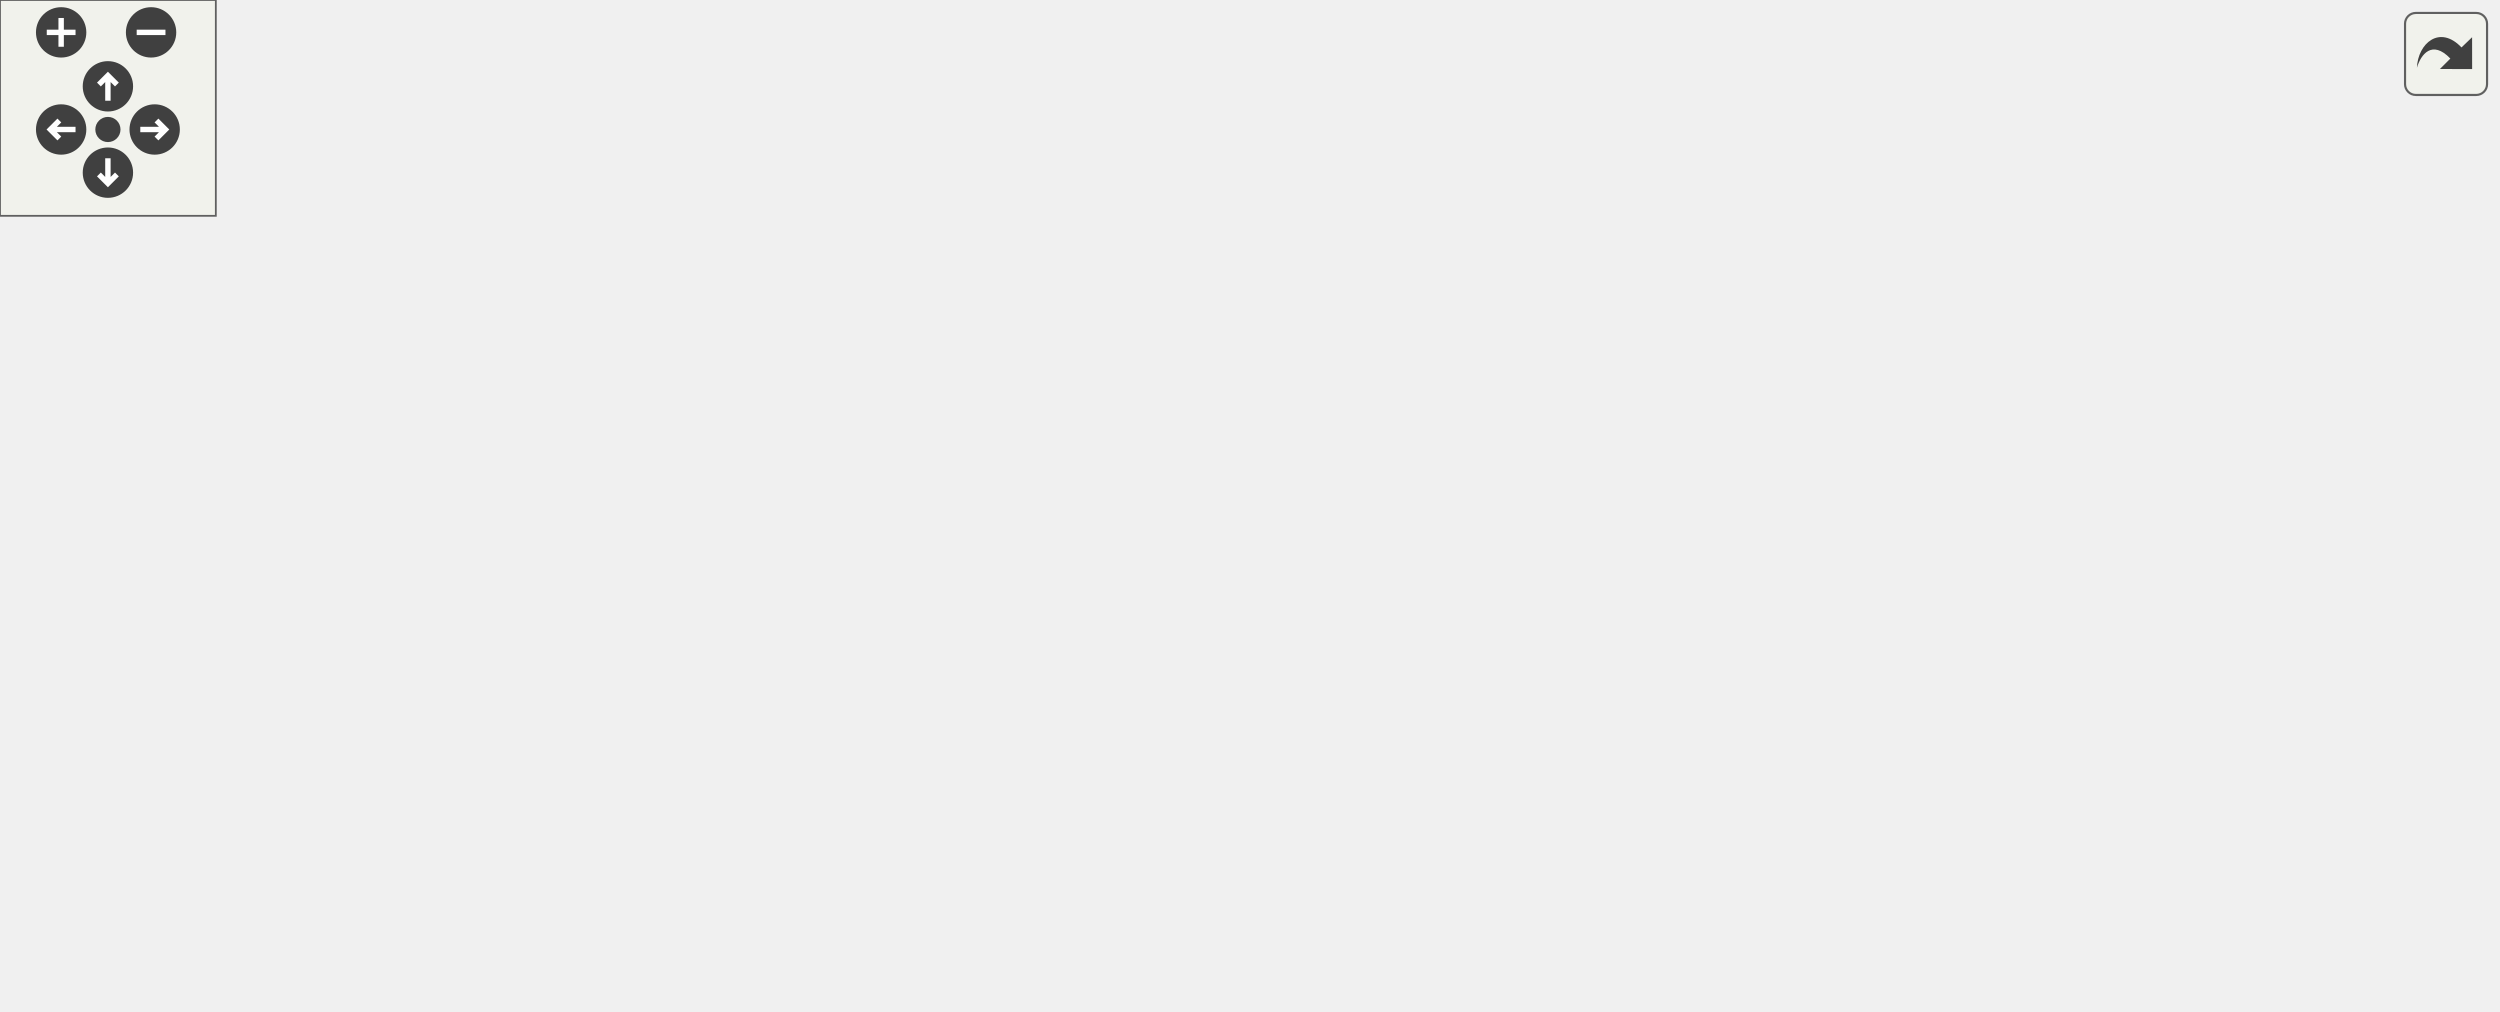
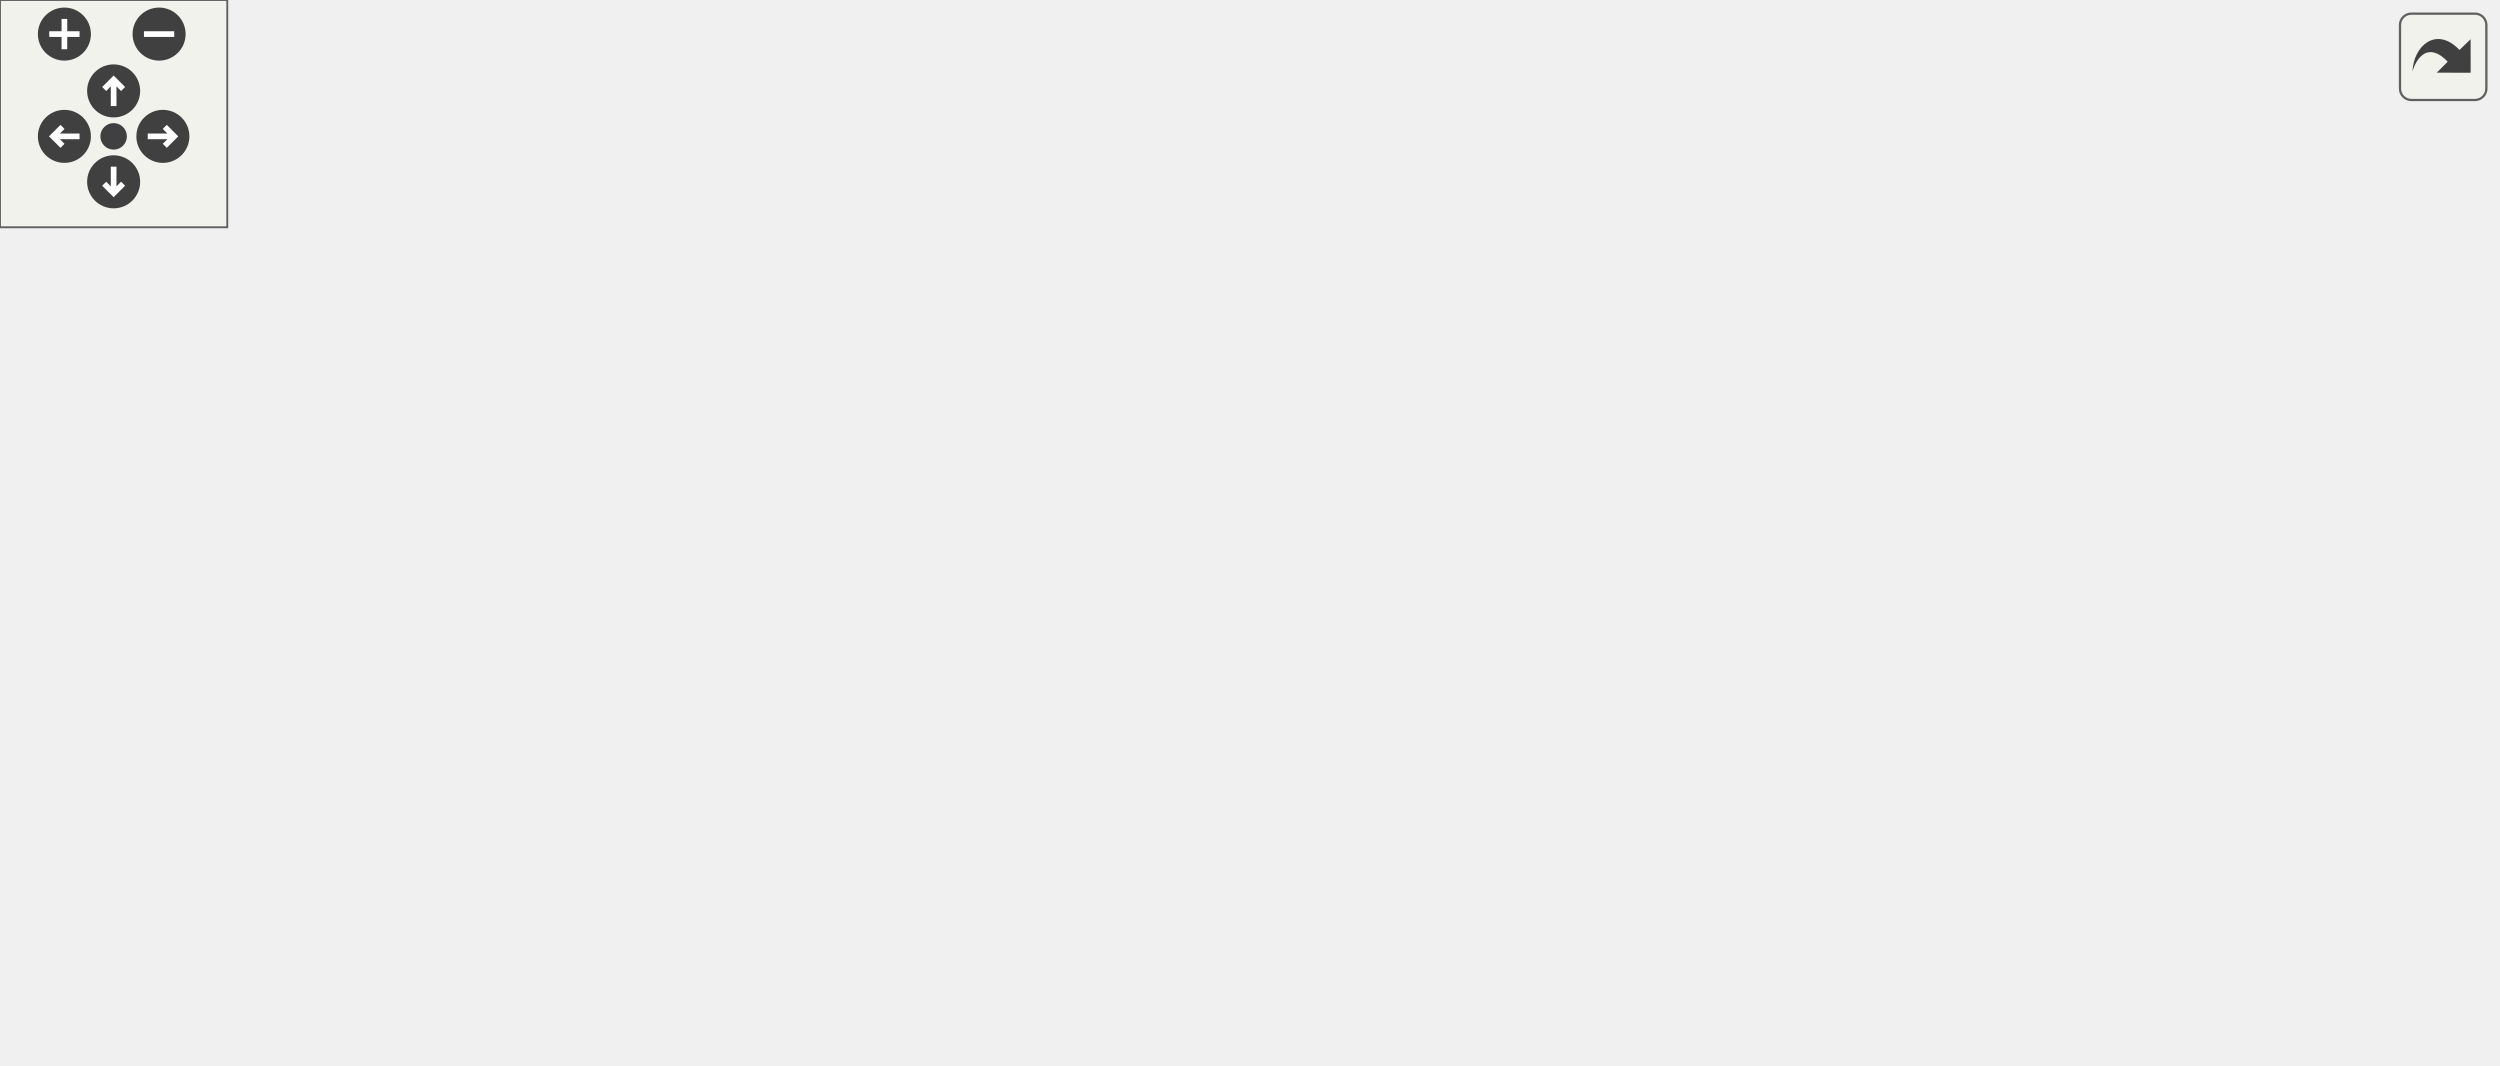
<svg xmlns="http://www.w3.org/2000/svg" xmlns:xlink="http://www.w3.org/1999/xlink" id="main" version="1.1" xml:space="preserve">
  <style type="text/css">
.edge:hover path { stroke: red; }
.edge:hover polygon { stroke: red; fill: red; }
</style>
  <defs>
    <circle id="rim" cx="0" cy="0" r="7" />
    <circle id="rim2" cx="0" cy="0" r="3.5" />
    <g id="zoomPlus">
      <use xlink:href="#rim" fill="#404040">
        <set attributeName="fill" to="#808080" begin="zoomplus.mouseover" end="zoomplus.mouseout" />
      </use>
      <path d="M-4,0h8M0,-4v8" fill="none" stroke="white" stroke-width="1.5" pointer-events="none" />
    </g>
    <g id="zoomMin">
      <use xlink:href="#rim" fill="#404040">
        <set attributeName="fill" to="#808080" begin="zoomminus.mouseover" end="zoomminus.mouseout" />
      </use>
      <path d="M-4,0h8" fill="none" stroke="white" stroke-width="1.5" pointer-events="none" />
    </g>
    <g id="dirArrow">
      <path fill="none" stroke="white" stroke-width="1.5" d="M0,-3.0v7 M-2.5,-0.5L0,-3.0L2.5,-0.5" />
    </g>
    <g id="resetDef">
      <use xlink:href="#rim2" fill="#404040">
        <set attributeName="fill" to="#808080" begin="reset.mouseover" end="reset.mouseout" />
      </use>
    </g>
  </defs>
  <svg id="graph" class="graph">
    <g id="viewport">
      <g id="node1" class="node">
        <g id="a_node1">
          <a xlink:title=" ">
-             <polygon fill="#bfbfbf" stroke="black" points="463.5,-179.5 463.5,-220.5 650.5,-220.5 650.5,-179.5 463.5,-179.5" />
-             <text text-anchor="start" x="471.5" y="-208.5" font-family="Helvetica,sans-Serif" font-size="10.00">/home/runner/work/Documentation</text>
-             <text text-anchor="start" x="471.5" y="-197.5" font-family="Helvetica,sans-Serif" font-size="10.00">/Documentation/master/kratos</text>
-             <text text-anchor="middle" x="557" y="-186.5" font-family="Helvetica,sans-Serif" font-size="10.00">/utilities/profiler_impl.h</text>
+             <polygon fill="#bfbfbf" stroke="black" points="275.5,-179.5 275.5,-220.5 462.5,-220.5 462.5,-179.5 275.5,-179.5" />
+             <text text-anchor="start" x="283.5" y="-208.5" font-family="Helvetica,sans-Serif" font-size="10.00">/home/runner/work/Documentation</text>
+             <text text-anchor="start" x="283.5" y="-197.5" font-family="Helvetica,sans-Serif" font-size="10.00">/Documentation/master/kratos</text>
+             <text text-anchor="middle" x="369" y="-186.5" font-family="Helvetica,sans-Serif" font-size="10.00">/utilities/profiler_impl.h</text>
          </a>
        </g>
      </g>
      <g id="node2" class="node">
        <g id="a_node2">
          <a xlink:href="../../dd/dff/profiler_8h.html" target="_top" xlink:title=" ">
-             <polygon fill="none" stroke="black" points="445.5,-123.5 445.5,-142.5 544.5,-142.5 544.5,-123.5 445.5,-123.5" />
-             <text text-anchor="middle" x="495" y="-130.5" font-family="Helvetica,sans-Serif" font-size="10.00">utilities/profiler.h</text>
+             <polygon fill="none" stroke="black" points="319.5,-123.5 319.5,-142.5 418.5,-142.5 418.5,-123.5 319.5,-123.5" />
+             <text text-anchor="middle" x="369" y="-130.5" font-family="Helvetica,sans-Serif" font-size="10.00">utilities/profiler.h</text>
          </a>
        </g>
      </g>
      <g id="edge1" class="edge">
-         <path fill="none" stroke="midnightblue" d="M532.15,-179.5C522.63,-170.3 512.35,-159.44 504.89,-150.63" />
-         <polygon fill="midnightblue" stroke="midnightblue" points="507.48,-148.26 498.49,-142.65 502.01,-152.64 507.48,-148.26" />
-       </g>
-       <g id="node4" class="node">
-         <g id="a_node4">
-           <a xlink:title=" ">
-             <polygon fill="none" stroke="#bfbfbf" points="453,-6 453,-25 497,-25 497,-6 453,-6" />
-             <text text-anchor="middle" x="475" y="-13" font-family="Helvetica,sans-Serif" font-size="10.00">string</text>
-           </a>
-         </g>
-       </g>
-       <g id="edge14" class="edge">
-         <path fill="none" stroke="midnightblue" d="M600.71,-179.4C649.92,-154.63 718.88,-110 685,-67 663.23,-39.38 560.62,-25.12 507.32,-19.47" />
-         <polygon fill="midnightblue" stroke="midnightblue" points="507.35,-15.96 497.05,-18.43 506.64,-22.92 507.35,-15.96" />
+         <path fill="none" stroke="midnightblue" d="M362.75,-179.5C362.06,-170.97 362.08,-161.01 362.83,-152.59" />
+         <polygon fill="midnightblue" stroke="midnightblue" points="366.3,-153.04 364.24,-142.65 359.37,-152.06 366.3,-153.04" />
      </g>
      <g id="node9" class="node">
        <g id="a_node9">
          <a xlink:title=" ">
-             <polygon fill="none" stroke="#bfbfbf" points="626,-67.5 626,-86.5 676,-86.5 676,-67.5 626,-67.5" />
-             <text text-anchor="middle" x="651" y="-74.5" font-family="Helvetica,sans-Serif" font-size="10.00">chrono</text>
-           </a>
-         </g>
-       </g>
-       <g id="edge15" class="edge">
-         <path fill="none" stroke="midnightblue" d="M572.31,-179.29C590.6,-155.75 620.87,-116.78 638.05,-94.67" />
-         <polygon fill="midnightblue" stroke="midnightblue" points="640.97,-96.62 644.34,-86.57 635.44,-92.32 640.97,-96.62" />
+             <polygon fill="none" stroke="#bfbfbf" points="0,-67.5 0,-86.5 50,-86.5 50,-67.5 0,-67.5" />
+             <text text-anchor="middle" x="25" y="-74.5" font-family="Helvetica,sans-Serif" font-size="10.00">chrono</text>
+           </a>
+         </g>
+       </g>
+       <g id="edge14" class="edge">
+         <path fill="none" stroke="midnightblue" d="M313.35,-179.42C241.45,-154.13 118.48,-110.88 59.09,-89.99" />
+         <polygon fill="midnightblue" stroke="midnightblue" points="60.03,-86.61 49.44,-86.6 57.71,-93.22 60.03,-86.61" />
      </g>
      <g id="edge13" class="edge">
-         <path fill="none" stroke="midnightblue" d="M508.02,-142.65C516.8,-150.18 528.24,-161.51 537.94,-172.04" />
-         <polygon fill="midnightblue" stroke="midnightblue" points="535.36,-174.4 544.64,-179.5 540.57,-169.72 535.36,-174.4" />
+         <path fill="none" stroke="midnightblue" d="M373.76,-142.65C375.23,-149.52 375.88,-159.56 375.73,-169.26" />
+         <polygon fill="midnightblue" stroke="midnightblue" points="372.22,-169.34 375.25,-179.5 379.21,-169.67 372.22,-169.34" />
      </g>
      <g id="node3" class="node">
        <g id="a_node3">
          <a xlink:href="../../da/da6/code__location_8h.html" target="_top" xlink:title=" ">
-             <polygon fill="none" stroke="black" points="17.5,-67.5 17.5,-86.5 154.5,-86.5 154.5,-67.5 17.5,-67.5" />
-             <text text-anchor="middle" x="86" y="-74.5" font-family="Helvetica,sans-Serif" font-size="10.00">includes/code_location.h</text>
+             <polygon fill="none" stroke="black" points="68.5,-67.5 68.5,-86.5 205.5,-86.5 205.5,-67.5 68.5,-67.5" />
+             <text text-anchor="middle" x="137" y="-74.5" font-family="Helvetica,sans-Serif" font-size="10.00">includes/code_location.h</text>
          </a>
        </g>
      </g>
      <g id="edge2" class="edge">
-         <path fill="none" stroke="midnightblue" d="M445.26,-125.43C374.24,-116.06 243.26,-98.76 160.6,-87.85" />
-         <polygon fill="midnightblue" stroke="midnightblue" points="160.89,-84.36 150.52,-86.52 159.97,-91.3 160.89,-84.36" />
+         <path fill="none" stroke="midnightblue" d="M332.24,-123.44C291.94,-114.06 227.19,-98.99 183.42,-88.8" />
+         <polygon fill="midnightblue" stroke="midnightblue" points="184.12,-85.37 173.59,-86.52 182.54,-92.19 184.12,-85.37" />
      </g>
      <g id="node7" class="node">
        <g id="a_node7">
          <a xlink:title=" ">
-             <polygon fill="none" stroke="#bfbfbf" points="172.5,-67.5 172.5,-86.5 265.5,-86.5 265.5,-67.5 172.5,-67.5" />
-             <text text-anchor="middle" x="219" y="-74.5" font-family="Helvetica,sans-Serif" font-size="10.00">unordered_map</text>
+             <polygon fill="none" stroke="#bfbfbf" points="223.5,-67.5 223.5,-86.5 316.5,-86.5 316.5,-67.5 223.5,-67.5" />
+             <text text-anchor="middle" x="270" y="-74.5" font-family="Helvetica,sans-Serif" font-size="10.00">unordered_map</text>
          </a>
        </g>
      </g>
      <g id="edge6" class="edge">
-         <path fill="none" stroke="midnightblue" d="M451.27,-123.44C402.82,-113.96 324.67,-98.67 272.58,-88.48" />
-         <polygon fill="midnightblue" stroke="midnightblue" points="273.01,-85 262.53,-86.52 271.67,-91.87 273.01,-85" />
+         <path fill="none" stroke="midnightblue" d="M353.09,-123.32C337.36,-114.74 313.06,-101.49 294.79,-91.52" />
+         <polygon fill="midnightblue" stroke="midnightblue" points="296.32,-88.37 285.87,-86.65 292.97,-94.52 296.32,-88.37" />
      </g>
      <g id="node8" class="node">
        <g id="a_node8">
          <a xlink:title=" ">
-             <polygon fill="none" stroke="#bfbfbf" points="284,-67.5 284,-86.5 352,-86.5 352,-67.5 284,-67.5" />
-             <text text-anchor="middle" x="318" y="-74.5" font-family="Helvetica,sans-Serif" font-size="10.00">filesystem</text>
+             <polygon fill="none" stroke="#bfbfbf" points="335,-67.5 335,-86.5 403,-86.5 403,-67.5 335,-67.5" />
+             <text text-anchor="middle" x="369" y="-74.5" font-family="Helvetica,sans-Serif" font-size="10.00">filesystem</text>
          </a>
        </g>
      </g>
      <g id="edge7" class="edge">
-         <path fill="none" stroke="midnightblue" d="M466.95,-123.44C436.92,-114.28 389.09,-99.69 355.76,-89.52" />
-         <polygon fill="midnightblue" stroke="midnightblue" points="356.5,-86.09 345.91,-86.52 354.46,-92.78 356.5,-86.09" />
+         <path fill="none" stroke="midnightblue" d="M369,-123.08C369,-116.01 369,-105.86 369,-96.99" />
+         <polygon fill="midnightblue" stroke="midnightblue" points="372.5,-96.75 369,-86.75 365.5,-96.75 372.5,-96.75" />
      </g>
      <g id="edge8" class="edge">
-         <path fill="none" stroke="midnightblue" d="M519.72,-123.44C545.85,-114.4 587.26,-100.06 616.58,-89.92" />
-         <polygon fill="midnightblue" stroke="midnightblue" points="618.09,-93.1 626.4,-86.52 615.8,-86.48 618.09,-93.1" />
+         <path fill="none" stroke="midnightblue" d="M319.3,-126.57C259.86,-119.67 157.22,-106.52 60.15,-87.04" />
+         <polygon fill="midnightblue" stroke="midnightblue" points="60.67,-83.57 50.18,-85.01 59.28,-90.43 60.67,-83.57" />
      </g>
      <g id="node10" class="node">
        <g id="a_node10">
          <a xlink:title=" ">
-             <polygon fill="none" stroke="#bfbfbf" points="370,-67.5 370,-86.5 418,-86.5 418,-67.5 370,-67.5" />
-             <text text-anchor="middle" x="394" y="-74.5" font-family="Helvetica,sans-Serif" font-size="10.00">thread</text>
+             <polygon fill="none" stroke="#bfbfbf" points="421,-67.5 421,-86.5 469,-86.5 469,-67.5 421,-67.5" />
+             <text text-anchor="middle" x="445" y="-74.5" font-family="Helvetica,sans-Serif" font-size="10.00">thread</text>
          </a>
        </g>
      </g>
      <g id="edge9" class="edge">
-         <path fill="none" stroke="midnightblue" d="M478.77,-123.32C462.65,-114.7 437.7,-101.36 419.04,-91.39" />
-         <polygon fill="midnightblue" stroke="midnightblue" points="420.66,-88.28 410.19,-86.65 417.36,-94.46 420.66,-88.28" />
+         <path fill="none" stroke="midnightblue" d="M381.21,-123.32C392.78,-115.11 410.38,-102.6 424.16,-92.81" />
+         <polygon fill="midnightblue" stroke="midnightblue" points="426.44,-95.48 432.57,-86.83 422.39,-89.77 426.44,-95.48" />
      </g>
      <g id="node11" class="node">
        <g id="a_node11">
          <a xlink:title=" ">
-             <polygon fill="none" stroke="#bfbfbf" points="436,-67.5 436,-86.5 492,-86.5 492,-67.5 436,-67.5" />
-             <text text-anchor="middle" x="464" y="-74.5" font-family="Helvetica,sans-Serif" font-size="10.00">optional</text>
+             <polygon fill="none" stroke="#bfbfbf" points="487,-67.5 487,-86.5 543,-86.5 543,-67.5 487,-67.5" />
+             <text text-anchor="middle" x="515" y="-74.5" font-family="Helvetica,sans-Serif" font-size="10.00">optional</text>
          </a>
        </g>
      </g>
      <g id="edge10" class="edge">
-         <path fill="none" stroke="midnightblue" d="M489.88,-123.08C485.59,-115.61 479.34,-104.72 474.06,-95.52" />
-         <polygon fill="midnightblue" stroke="midnightblue" points="477.04,-93.68 469.02,-86.75 470.97,-97.17 477.04,-93.68" />
+         <path fill="none" stroke="midnightblue" d="M392.13,-123.44C416.48,-114.44 455.01,-100.19 482.42,-90.05" />
+         <polygon fill="midnightblue" stroke="midnightblue" points="483.81,-93.27 491.97,-86.52 481.38,-86.7 483.81,-93.27" />
      </g>
      <g id="node12" class="node">
        <g id="a_node12">
          <a xlink:title=" ">
-             <polygon fill="none" stroke="#bfbfbf" points="510,-67.5 510,-86.5 542,-86.5 542,-67.5 510,-67.5" />
-             <text text-anchor="middle" x="526" y="-74.5" font-family="Helvetica,sans-Serif" font-size="10.00">list</text>
+             <polygon fill="none" stroke="#bfbfbf" points="561,-67.5 561,-86.5 593,-86.5 593,-67.5 561,-67.5" />
+             <text text-anchor="middle" x="577" y="-74.5" font-family="Helvetica,sans-Serif" font-size="10.00">list</text>
          </a>
        </g>
      </g>
      <g id="edge11" class="edge">
-         <path fill="none" stroke="midnightblue" d="M500.12,-123.08C504.41,-115.61 510.66,-104.72 515.94,-95.52" />
-         <polygon fill="midnightblue" stroke="midnightblue" points="519.03,-97.17 520.98,-86.75 512.96,-93.68 519.03,-97.17" />
+         <path fill="none" stroke="midnightblue" d="M408.95,-123.44C444.13,-115.62 496.9,-103.22 551.16,-87.02" />
+         <polygon fill="midnightblue" stroke="midnightblue" points="552.39,-90.3 560.94,-84.06 550.36,-83.6 552.39,-90.3" />
      </g>
      <g id="node13" class="node">
        <g id="a_node13">
          <a xlink:title=" ">
-             <polygon fill="none" stroke="#bfbfbf" points="560,-67.5 560,-86.5 608,-86.5 608,-67.5 560,-67.5" />
-             <text text-anchor="middle" x="584" y="-74.5" font-family="Helvetica,sans-Serif" font-size="10.00">mutex</text>
+             <polygon fill="none" stroke="#bfbfbf" points="611,-67.5 611,-86.5 659,-86.5 659,-67.5 611,-67.5" />
+             <text text-anchor="middle" x="635" y="-74.5" font-family="Helvetica,sans-Serif" font-size="10.00">mutex</text>
          </a>
        </g>
      </g>
      <g id="edge12" class="edge">
-         <path fill="none" stroke="midnightblue" d="M509.3,-123.32C523.18,-114.9 544.49,-101.97 560.8,-92.07" />
-         <polygon fill="midnightblue" stroke="midnightblue" points="563,-94.83 569.74,-86.65 559.37,-88.85 563,-94.83" />
+         <path fill="none" stroke="midnightblue" d="M418.77,-123.51C463.89,-115.56 532.4,-102.87 600.81,-87.14" />
+         <polygon fill="midnightblue" stroke="midnightblue" points="601.95,-90.47 610.9,-84.8 600.37,-83.65 601.95,-90.47" />
+       </g>
+       <g id="node4" class="node">
+         <g id="a_node4">
+           <a xlink:title=" ">
+             <polygon fill="none" stroke="#bfbfbf" points="45,-6 45,-25 89,-25 89,-6 45,-6" />
+             <text text-anchor="middle" x="67" y="-13" font-family="Helvetica,sans-Serif" font-size="10.00">string</text>
+           </a>
+         </g>
      </g>
      <g id="edge3" class="edge">
-         <path fill="none" stroke="midnightblue" d="M141.73,-67.48C224.12,-54.87 375.82,-31.67 442.32,-21.5" />
-         <polygon fill="midnightblue" stroke="midnightblue" points="443.25,-24.9 452.6,-19.93 442.19,-17.98 443.25,-24.9" />
+         <path fill="none" stroke="midnightblue" d="M126.97,-67.48C115.95,-58.11 98.04,-42.88 84.66,-31.51" />
+         <polygon fill="midnightblue" stroke="midnightblue" points="86.9,-28.82 77.01,-25.01 82.36,-34.15 86.9,-28.82" />
      </g>
      <g id="node5" class="node">
        <g id="a_node5">
          <a xlink:title=" ">
-             <polygon fill="none" stroke="#bfbfbf" points="0,-6 0,-25 60,-25 60,-6 0,-6" />
-             <text text-anchor="middle" x="30" y="-13" font-family="Helvetica,sans-Serif" font-size="10.00">iostream</text>
+             <polygon fill="none" stroke="#bfbfbf" points="107,-6 107,-25 167,-25 167,-6 107,-6" />
+             <text text-anchor="middle" x="137" y="-13" font-family="Helvetica,sans-Serif" font-size="10.00">iostream</text>
          </a>
        </g>
      </g>
      <g id="edge4" class="edge">
-         <path fill="none" stroke="midnightblue" d="M77.98,-67.48C69.41,-58.37 55.64,-43.74 45.04,-32.48" />
-         <polygon fill="midnightblue" stroke="midnightblue" points="47.41,-29.89 38.01,-25.01 42.31,-34.69 47.41,-29.89" />
+         <path fill="none" stroke="midnightblue" d="M137,-67.48C137,-59.08 137,-45.98 137,-35.16" />
+         <polygon fill="midnightblue" stroke="midnightblue" points="140.5,-35.01 137,-25.01 133.5,-35.01 140.5,-35.01" />
      </g>
      <g id="node6" class="node">
        <g id="a_node6">
          <a xlink:href="../../dc/d25/kratos__export__api_8h.html" target="_top" xlink:title=" ">
-             <polygon fill="none" stroke="black" points="78,-0.5 78,-30.5 206,-30.5 206,-0.5 78,-0.5" />
-             <text text-anchor="start" x="86" y="-18.5" font-family="Helvetica,sans-Serif" font-size="10.00">includes/kratos_export</text>
-             <text text-anchor="middle" x="142" y="-7.5" font-family="Helvetica,sans-Serif" font-size="10.00">_api.h</text>
+             <polygon fill="none" stroke="black" points="185,-0.5 185,-30.5 313,-30.5 313,-0.5 185,-0.5" />
+             <text text-anchor="start" x="193" y="-18.5" font-family="Helvetica,sans-Serif" font-size="10.00">includes/kratos_export</text>
+             <text text-anchor="middle" x="249" y="-7.5" font-family="Helvetica,sans-Serif" font-size="10.00">_api.h</text>
          </a>
        </g>
      </g>
      <g id="edge5" class="edge">
-         <path fill="none" stroke="midnightblue" d="M94.02,-67.48C101.25,-59.79 112.19,-48.17 121.8,-37.96" />
-         <polygon fill="midnightblue" stroke="midnightblue" points="124.5,-40.2 128.8,-30.52 119.4,-35.41 124.5,-40.2" />
+         <path fill="none" stroke="midnightblue" d="M153.05,-67.48C168.78,-59.12 193.3,-46.09 213.61,-35.3" />
+         <polygon fill="midnightblue" stroke="midnightblue" points="215.41,-38.31 222.6,-30.52 212.13,-32.12 215.41,-38.31" />
      </g>
    </g>
  </svg>
  <g id="navigator" transform="translate(0 0)" fill="#404254">
    <rect fill="#f2f5e9" fill-opacity="0.5" stroke="#606060" stroke-width=".5" x="0" y="0" width="60" height="60" />
    <use id="zoomplus" xlink:href="#zoomPlus" x="17" y="9" />
    <use id="zoomminus" xlink:href="#zoomMin" x="42" y="9" />
    <use id="reset" xlink:href="#resetDef" x="30" y="36" />
    <g id="arrowUp" xlink:href="#dirArrow" transform="translate(30 24)">
      <use xlink:href="#rim" fill="#404040">
        <set attributeName="fill" to="#808080" begin="arrowUp.mouseover" end="arrowUp.mouseout" />
      </use>
      <path fill="none" stroke="white" stroke-width="1.5" d="M0,-3.0v7 M-2.5,-0.5L0,-3.0L2.5,-0.5" />
    </g>
    <g id="arrowRight" xlink:href="#dirArrow" transform="rotate(90) translate(36 -43)">
      <use xlink:href="#rim" fill="#404040">
        <set attributeName="fill" to="#808080" begin="arrowRight.mouseover" end="arrowRight.mouseout" />
      </use>
      <path fill="none" stroke="white" stroke-width="1.5" d="M0,-3.0v7 M-2.5,-0.5L0,-3.0L2.5,-0.5" />
    </g>
    <g id="arrowDown" xlink:href="#dirArrow" transform="rotate(180) translate(-30 -48)">
      <use xlink:href="#rim" fill="#404040">
        <set attributeName="fill" to="#808080" begin="arrowDown.mouseover" end="arrowDown.mouseout" />
      </use>
      <path fill="none" stroke="white" stroke-width="1.5" d="M0,-3.0v7 M-2.5,-0.5L0,-3.0L2.5,-0.5" />
    </g>
    <g id="arrowLeft" xlink:href="#dirArrow" transform="rotate(270) translate(-36 17)">
      <use xlink:href="#rim" fill="#404040">
        <set attributeName="fill" to="#808080" begin="arrowLeft.mouseover" end="arrowLeft.mouseout" />
      </use>
      <path fill="none" stroke="white" stroke-width="1.5" d="M0,-3.0v7 M-2.5,-0.5L0,-3.0L2.5,-0.5" />
    </g>
  </g>
  <svg viewBox="0 0 15 15" width="100%" height="30px" preserveAspectRatio="xMaxYMin meet">
    <g id="arrow_out" transform="scale(0.3 0.3)">
      <a xlink:href="profiler__impl_8h__incl_org.svg" target="_base">
        <rect id="button" ry="5" rx="5" y="6" x="6" height="38" width="38" fill="#f2f5e9" fill-opacity="0.5" stroke="#606060" stroke-width="1.0" />
        <path id="arrow" d="M 11.5,31.437 C 11.94,20.098 22.043,11.323 32.159,21.979 L 37.069,17.246 C 37.069,17.246 37.088,32 37.088,32 L 22.16,31.978 C 22.16,31.978 26.998,27.14 26.998,27.14 C 18.529,18.264 13.292,25.23 11.5,31.437 z" style="fill:#404040;" />
      </a>
    </g>
  </svg>
</svg>
